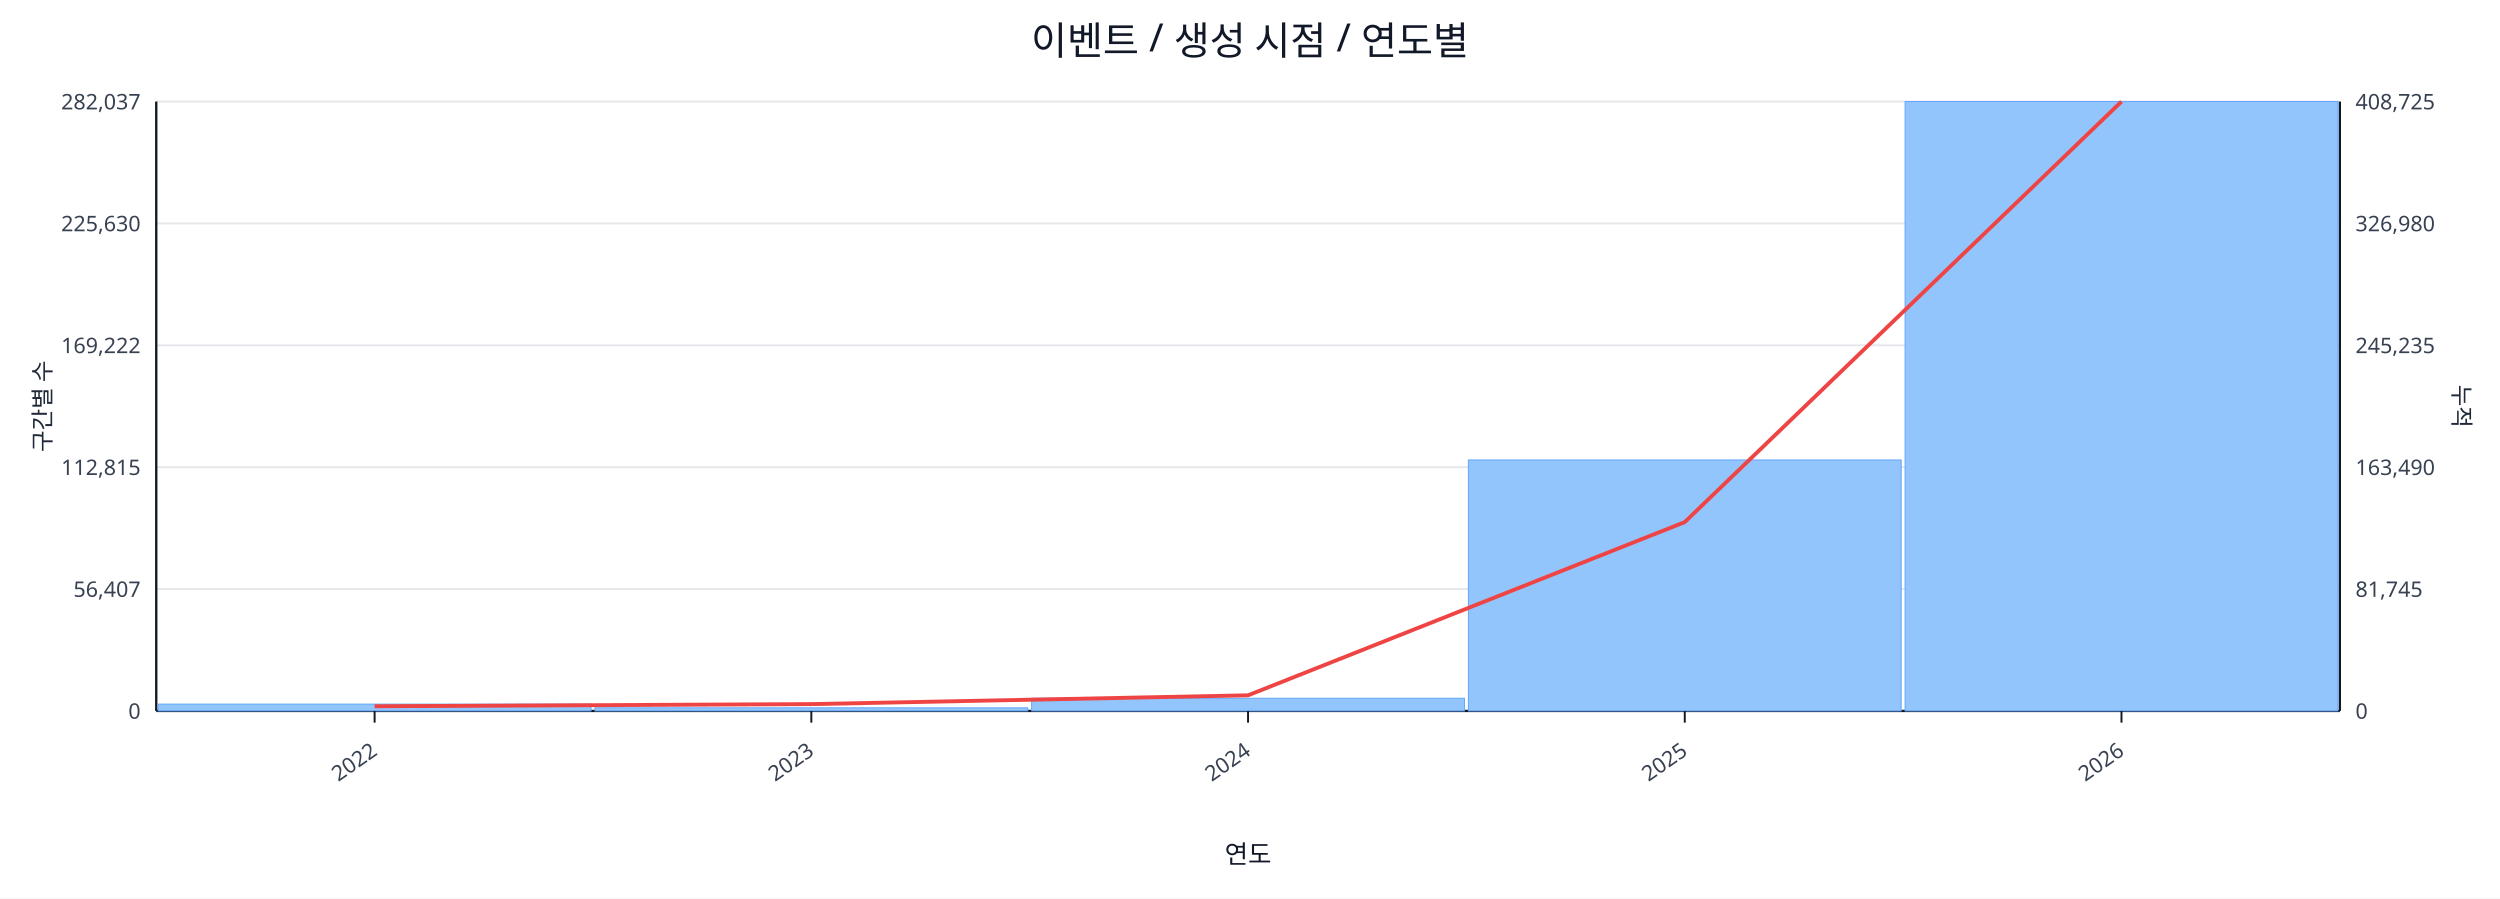
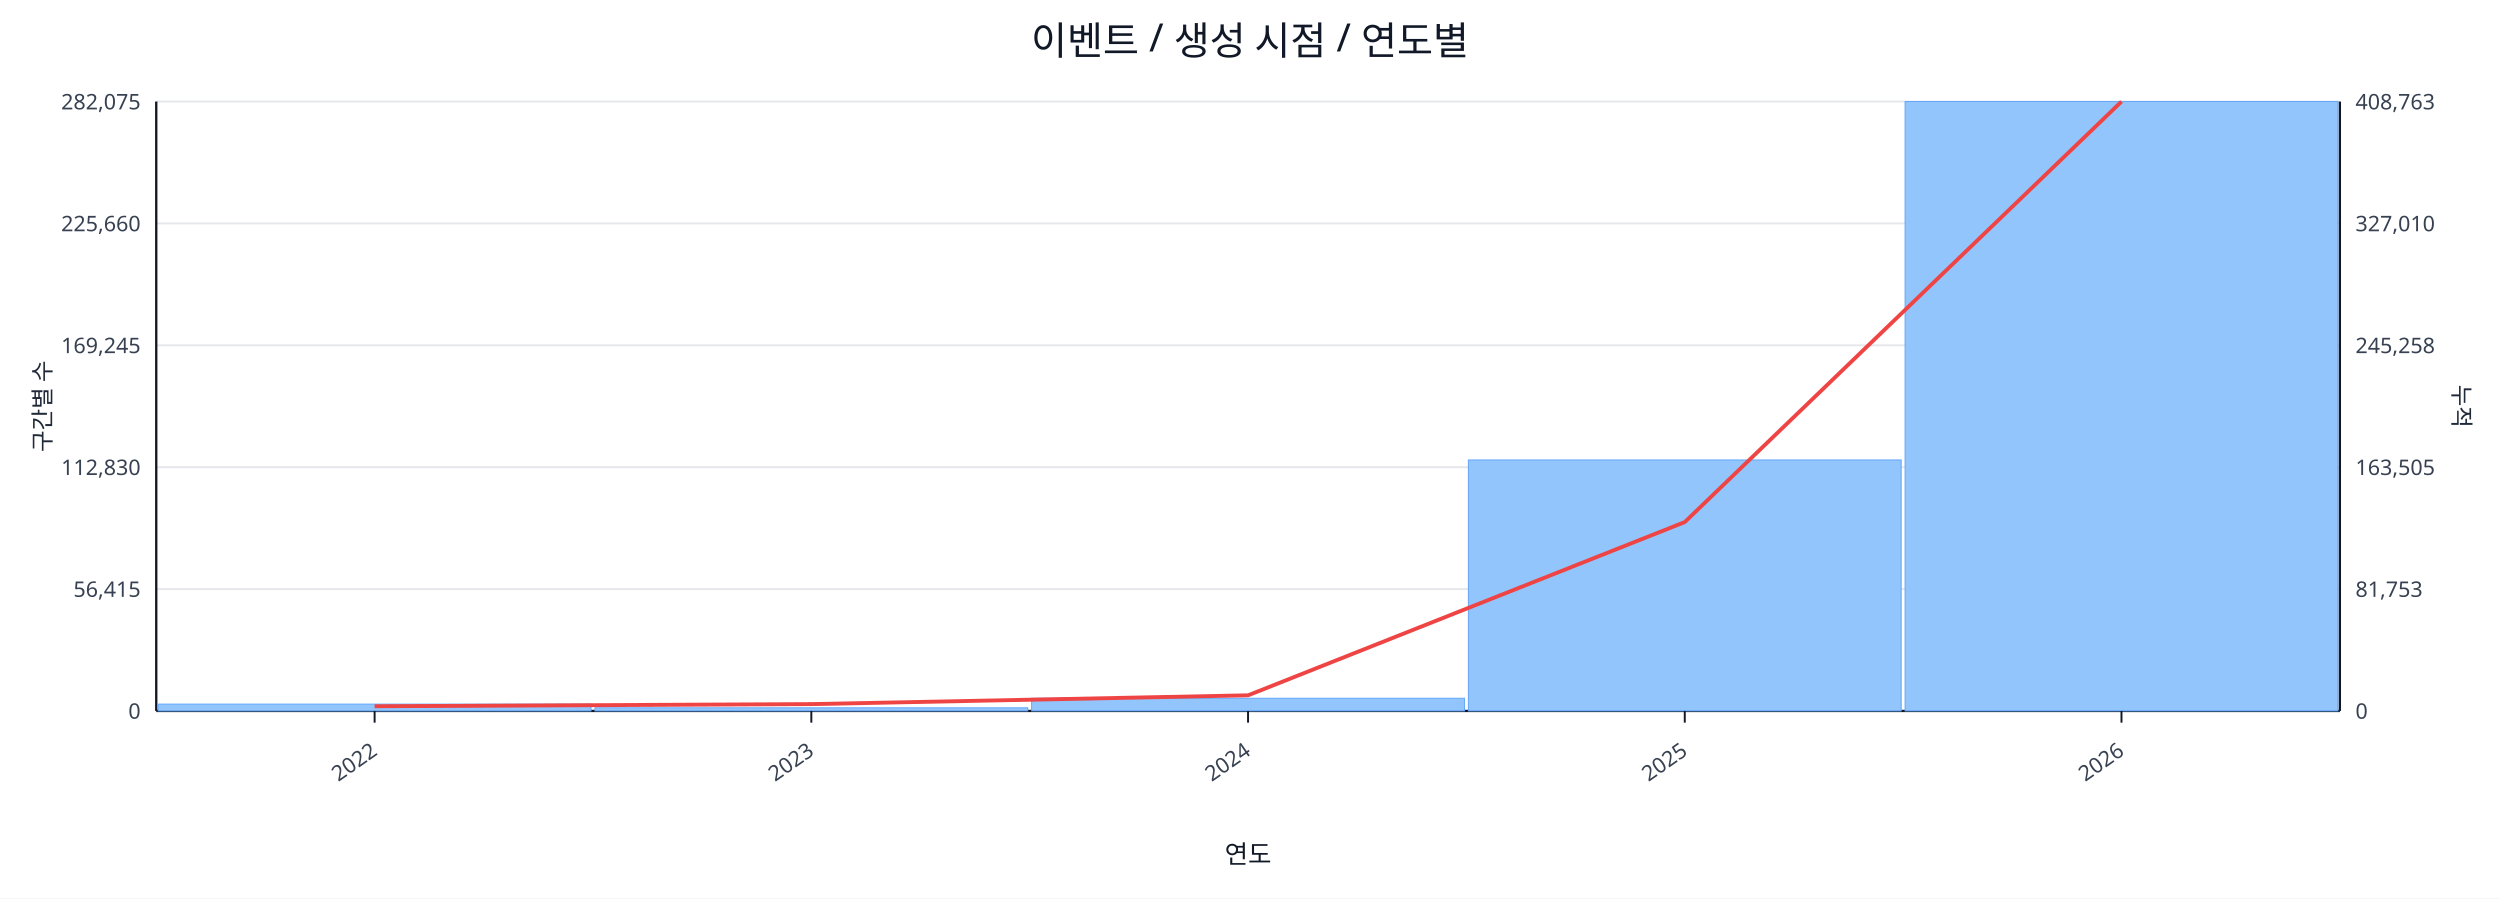
<svg xmlns="http://www.w3.org/2000/svg" width="1280" height="460" viewBox="0 0 1280 460">
  <rect x="0" y="0" width="100%" height="100%" fill="#ffffff" />
  <text x="640.0" y="28" font-size="20" text-anchor="middle" font-family="sans-serif" fill="#111827">이벤트 / 생성 시점 / 연도별</text>
  <line x1="80.0" y1="52.0" x2="1198.0" y2="52.0" stroke="#e5e7eb" stroke-width="1" />
-   <text x="72.0" y="56.0" font-size="11" text-anchor="end" font-family="sans-serif" fill="#374151">282,037</text>
-   <text x="1206.0" y="56.0" font-size="11" text-anchor="start" font-family="sans-serif" fill="#374151">408,725</text>
+   <text x="72.0" y="56.0" font-size="11" text-anchor="end" font-family="sans-serif" fill="#374151">282,075</text>
+   <text x="1206.0" y="56.0" font-size="11" text-anchor="start" font-family="sans-serif" fill="#374151">408,763</text>
  <line x1="80.0" y1="114.4" x2="1198.0" y2="114.4" stroke="#e5e7eb" stroke-width="1" />
-   <text x="72.0" y="118.4" font-size="11" text-anchor="end" font-family="sans-serif" fill="#374151">225,630</text>
-   <text x="1206.0" y="118.4" font-size="11" text-anchor="start" font-family="sans-serif" fill="#374151">326,980</text>
+   <text x="72.0" y="118.4" font-size="11" text-anchor="end" font-family="sans-serif" fill="#374151">225,660</text>
+   <text x="1206.0" y="118.4" font-size="11" text-anchor="start" font-family="sans-serif" fill="#374151">327,010</text>
  <line x1="80.0" y1="176.8" x2="1198.0" y2="176.8" stroke="#e5e7eb" stroke-width="1" />
-   <text x="72.0" y="180.8" font-size="11" text-anchor="end" font-family="sans-serif" fill="#374151">169,222</text>
-   <text x="1206.0" y="180.8" font-size="11" text-anchor="start" font-family="sans-serif" fill="#374151">245,235</text>
+   <text x="72.0" y="180.8" font-size="11" text-anchor="end" font-family="sans-serif" fill="#374151">169,245</text>
+   <text x="1206.0" y="180.8" font-size="11" text-anchor="start" font-family="sans-serif" fill="#374151">245,258</text>
  <line x1="80.0" y1="239.2" x2="1198.0" y2="239.2" stroke="#e5e7eb" stroke-width="1" />
-   <text x="72.0" y="243.2" font-size="11" text-anchor="end" font-family="sans-serif" fill="#374151">112,815</text>
-   <text x="1206.0" y="243.2" font-size="11" text-anchor="start" font-family="sans-serif" fill="#374151">163,490</text>
+   <text x="72.0" y="243.2" font-size="11" text-anchor="end" font-family="sans-serif" fill="#374151">112,830</text>
+   <text x="1206.0" y="243.2" font-size="11" text-anchor="start" font-family="sans-serif" fill="#374151">163,505</text>
  <line x1="80.0" y1="301.6" x2="1198.0" y2="301.6" stroke="#e5e7eb" stroke-width="1" />
-   <text x="72.0" y="305.6" font-size="11" text-anchor="end" font-family="sans-serif" fill="#374151">56,407</text>
-   <text x="1206.0" y="305.6" font-size="11" text-anchor="start" font-family="sans-serif" fill="#374151">81,745</text>
+   <text x="72.0" y="305.6" font-size="11" text-anchor="end" font-family="sans-serif" fill="#374151">56,415</text>
+   <text x="1206.0" y="305.6" font-size="11" text-anchor="start" font-family="sans-serif" fill="#374151">81,753</text>
  <line x1="80.0" y1="364.0" x2="1198.0" y2="364.0" stroke="#e5e7eb" stroke-width="1" />
  <text x="72.0" y="368.0" font-size="11" text-anchor="end" font-family="sans-serif" fill="#374151">0</text>
  <text x="1206.0" y="368.0" font-size="11" text-anchor="start" font-family="sans-serif" fill="#374151">0</text>
  <line x1="80.0" y1="364.0" x2="1198.0" y2="364.0" stroke="#111827" stroke-width="1.2" />
  <line x1="80.0" y1="52.0" x2="80.0" y2="364.0" stroke="#111827" stroke-width="1.2" />
  <line x1="1198.0" y1="52.0" x2="1198.0" y2="364.0" stroke="#111827" stroke-width="1.2" />
  <rect x="81.0" y="360.5" width="221.6" height="3.5" fill="#93c5fd" stroke="#60a5fa" stroke-width="0.5" />
  <rect x="304.6" y="362.4" width="221.6" height="1.6" fill="#93c5fd" stroke="#60a5fa" stroke-width="0.5" />
  <rect x="528.2" y="357.5" width="221.6" height="6.5" fill="#93c5fd" stroke="#60a5fa" stroke-width="0.5" />
  <rect x="751.8" y="235.5" width="221.6" height="128.5" fill="#93c5fd" stroke="#60a5fa" stroke-width="0.5" />
  <rect x="975.4" y="52.0" width="221.6" height="312.0" fill="#93c5fd" stroke="#60a5fa" stroke-width="0.5" />
  <polyline fill="none" stroke="#ef4444" stroke-width="2" points="191.8,361.6 415.4,360.5 639.0,356.0 862.6,267.3 1086.2,52.0" />
  <line x1="191.8" y1="364.0" x2="191.8" y2="370.0" stroke="#111827" stroke-width="1" />
  <text x="193.8" y="386.0" font-size="11" text-anchor="end" transform="rotate(-35 193.8 386.0)" font-family="sans-serif" fill="#374151">2022</text>
  <line x1="415.4" y1="364.0" x2="415.4" y2="370.0" stroke="#111827" stroke-width="1" />
  <text x="417.4" y="386.0" font-size="11" text-anchor="end" transform="rotate(-35 417.4 386.0)" font-family="sans-serif" fill="#374151">2023</text>
  <line x1="639.0" y1="364.0" x2="639.0" y2="370.0" stroke="#111827" stroke-width="1" />
  <text x="641.0" y="386.0" font-size="11" text-anchor="end" transform="rotate(-35 641.0 386.0)" font-family="sans-serif" fill="#374151">2024</text>
  <line x1="862.6" y1="364.0" x2="862.6" y2="370.0" stroke="#111827" stroke-width="1" />
  <text x="864.6" y="386.0" font-size="11" text-anchor="end" transform="rotate(-35 864.6 386.0)" font-family="sans-serif" fill="#374151">2025</text>
  <line x1="1086.2" y1="364.0" x2="1086.2" y2="370.0" stroke="#111827" stroke-width="1" />
  <text x="1088.2" y="386.0" font-size="11" text-anchor="end" transform="rotate(-35 1088.2 386.0)" font-family="sans-serif" fill="#374151">2026</text>
  <text x="26" y="208.0" font-size="12" transform="rotate(-90 26 208.0)" text-anchor="middle" font-family="sans-serif" fill="#1f2937">구간별 수</text>
  <text x="1256.0" y="208.0" font-size="12" transform="rotate(90 1256.0 208.0)" text-anchor="middle" font-family="sans-serif" fill="#1f2937">누적</text>
  <text x="639.0" y="442.0" font-size="13" text-anchor="middle" font-family="sans-serif" fill="#111827">연도</text>
</svg>
